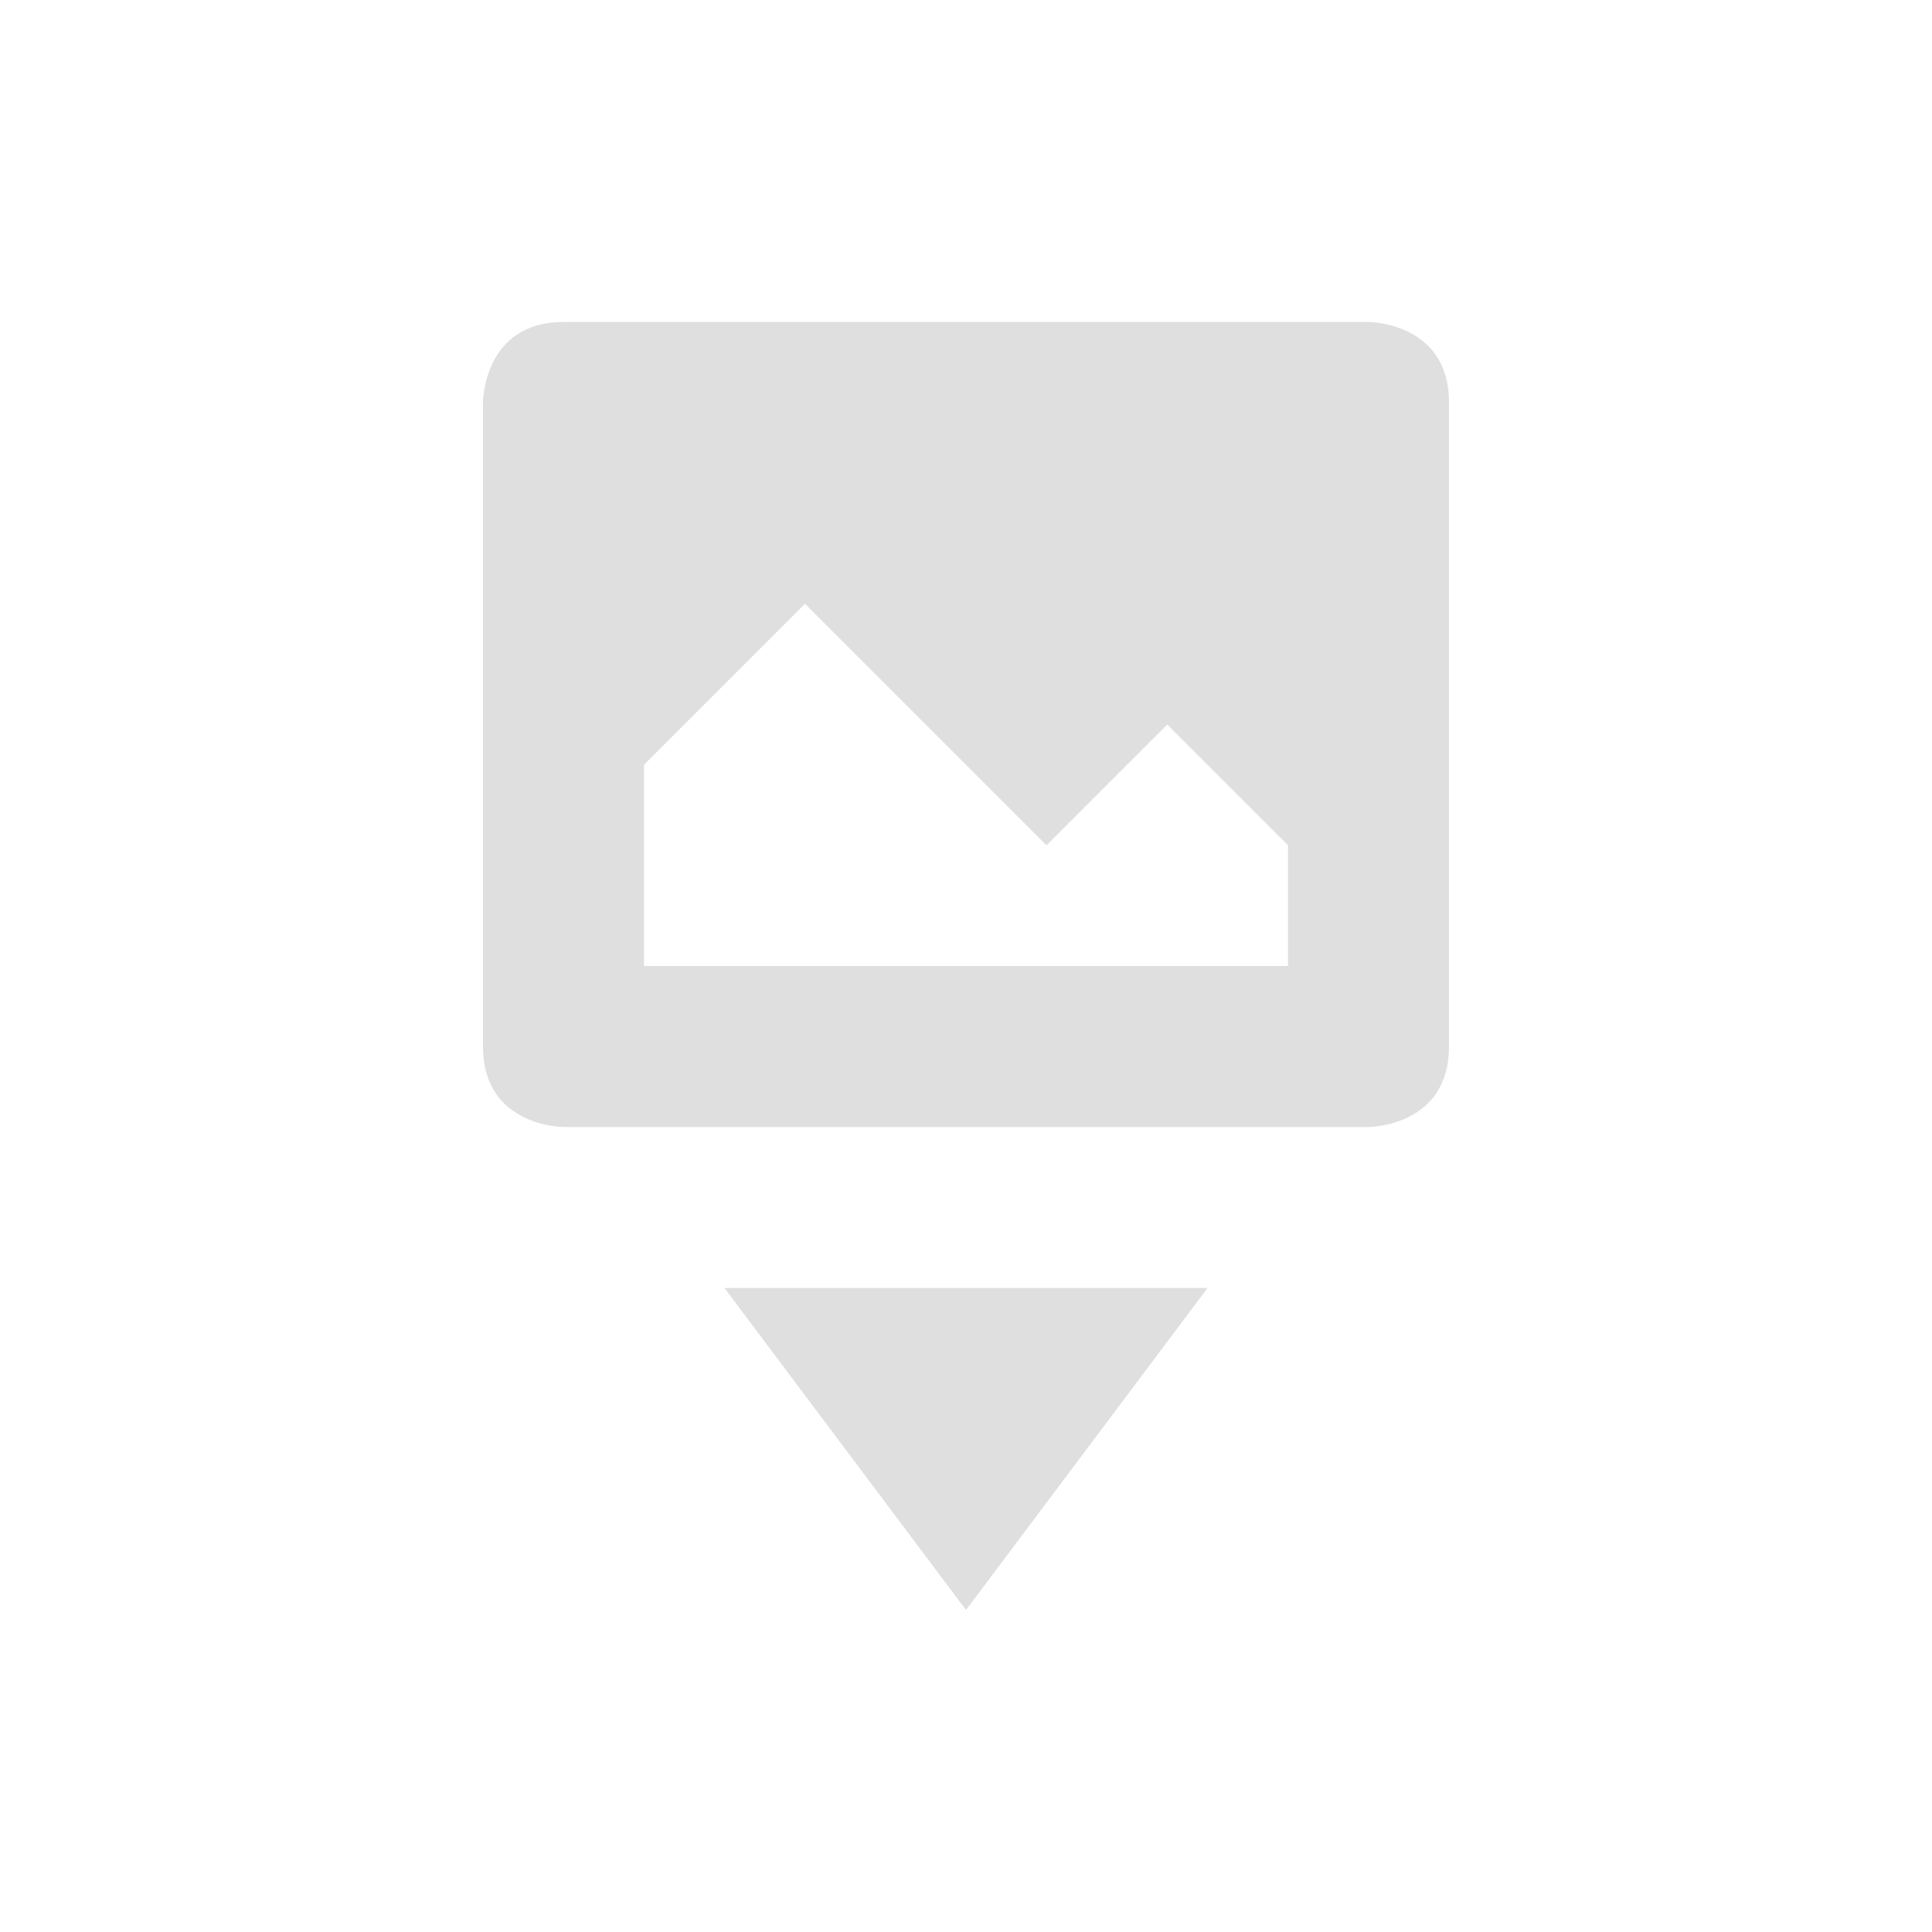
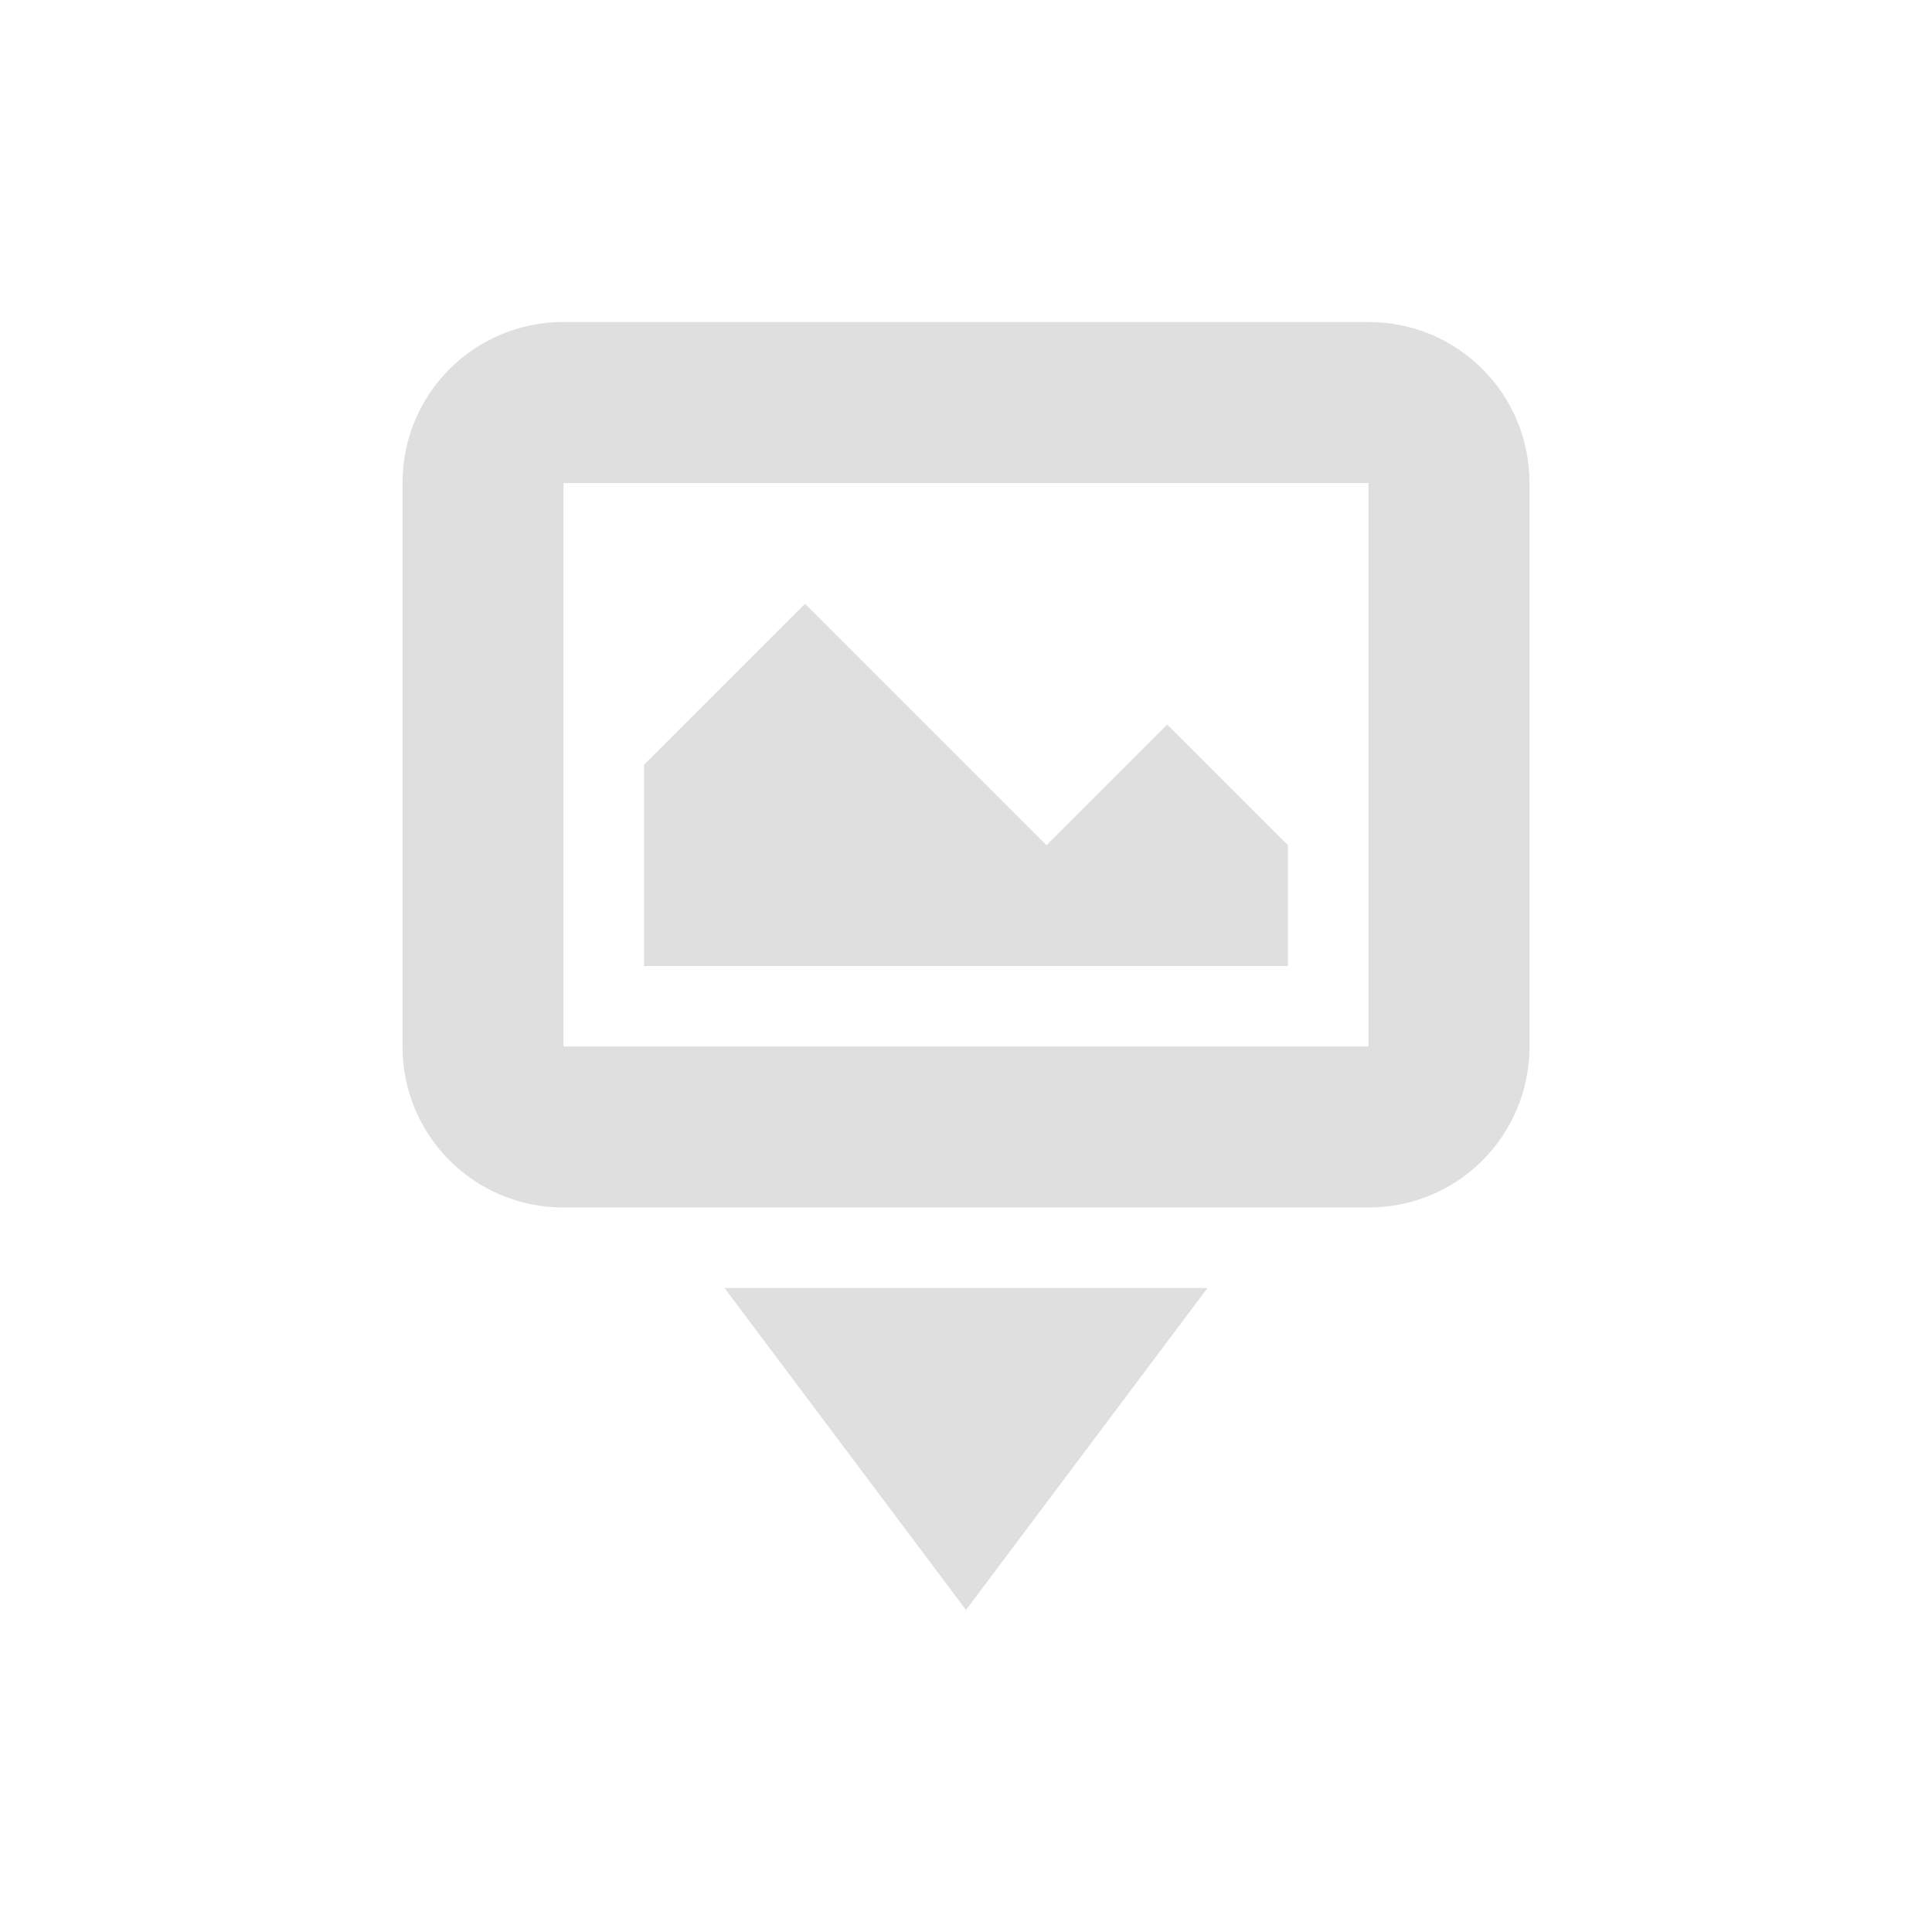
- <svg xmlns="http://www.w3.org/2000/svg" width="24" height="24" version="1.1">
-   <defs>
+ <svg xmlns="http://www.w3.org/2000/svg" width="24" height="24" viewBox="0 0 24 24" version="1.1" id="svg5">
+   <defs id="defs2">
    <style id="current-color-scheme" type="text/css">
-    .ColorScheme-Text { color:#dfdfdf; } .ColorScheme-Highlight { color:#4285f4; } .ColorScheme-NeutralText { color:#ff9800; } .ColorScheme-PositiveText { color:#4caf50; } .ColorScheme-NegativeText { color:#f44336; }
-   </style>
+         .ColorScheme-Text { color:#dfdfdf; } .ColorScheme-Highlight { color:#4285f4; } .ColorScheme-NeutralText { color:#ff9800; } .ColorScheme-PositiveText { color:#4caf50; } .ColorScheme-NegativeText { color:#f44336; }
+      </style>
  </defs>
-   <g transform="translate(4,4)">
-     <path style="fill:currentColor" class="ColorScheme-Text" d="M 3,0 C 2,0 2,1 2,1 V 9 C 2,10 3,10 3,10 H 13 C 13,10 14,10 14,9 V 1 C 14,0 13,0 13,0 Z M 6,3.5 9,6.5 10.5,5 12,6.5 V 8 H 4 V 5.5 Z M 5,12 8,16 11,12 Z" />
-   </g>
+   <path d="M 7,4 C 5.892,4 5,4.892 5,6 v 7 c 0,1.108 0.892,2 2,2 h 10 c 1.108,0 2,-0.892 2,-2 V 6 C 19,4.892 18.108,4 17,4 Z m 0,2 h 10 v 7 H 7 Z m 2,10 3,4 3,-4 z m 1,-8.5 3,3 L 14.5,9 16,10.5 V 12 H 8 V 9.5 Z" style="opacity:1;fill:currentColor;fill-opacity:1" id="path300" class="ColorScheme-Text" />
</svg>
